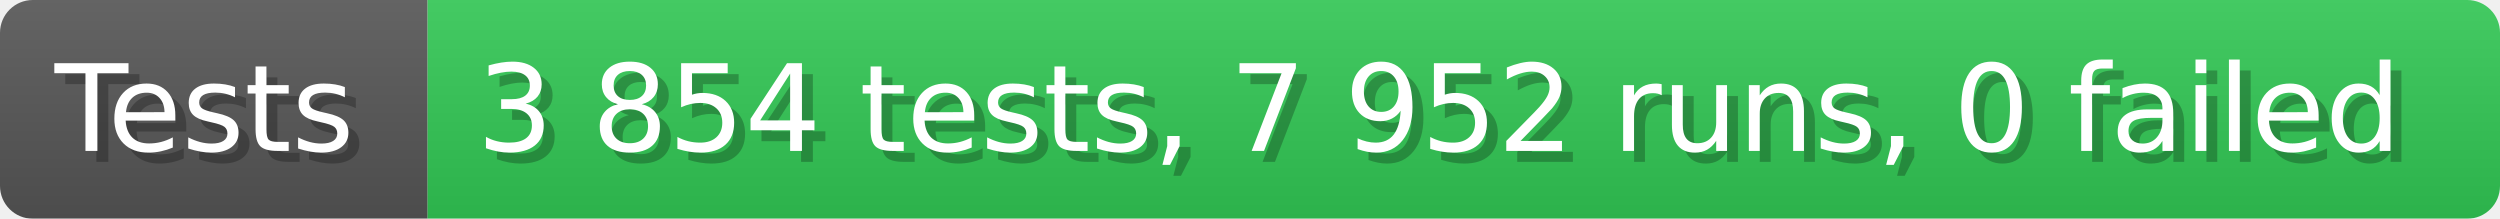
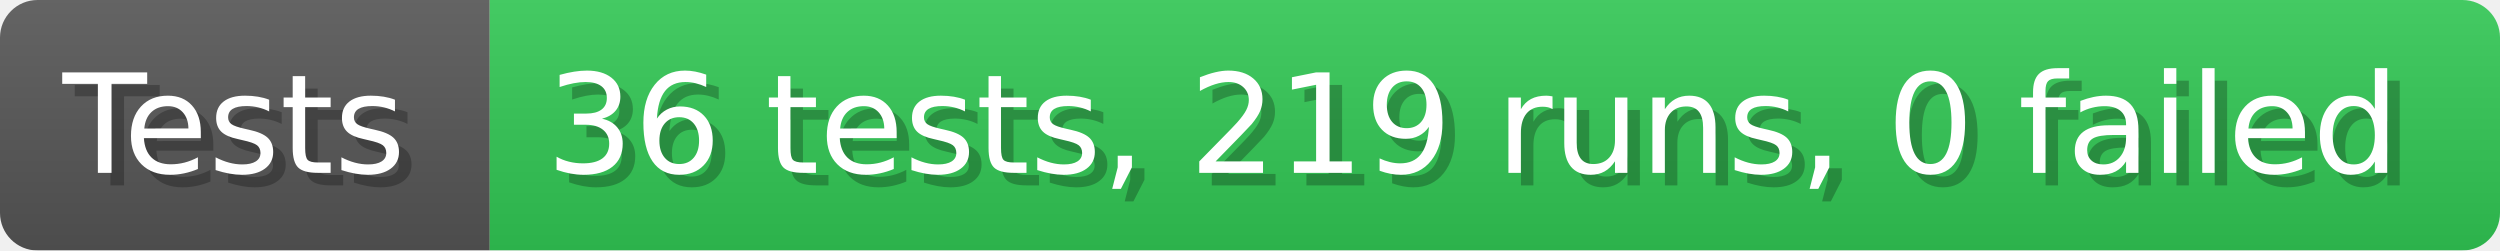
- <svg xmlns="http://www.w3.org/2000/svg" width="228.6" height="20" viewBox="0 0 2286 200" role="img" aria-label="Tests: 3 854 tests, 7 952 runs, 0 failed">
+ <svg xmlns="http://www.w3.org/2000/svg" width="199.6" height="20" viewBox="0 0 1996 200" role="img" aria-label="Tests: 36 tests, 219 runs, 0 failed">
  <linearGradient id="a" x2="0" y2="100%">
    <stop offset="0" stop-opacity=".1" stop-color="#EEE" />
    <stop offset="1" stop-opacity=".1" />
  </linearGradient>
  <mask id="m">
-     <rect width="2286" height="200" rx="30" fill="#FFF" />
+     <rect width="1996" height="200" rx="30" fill="#FFF" />
  </mask>
  <g mask="url(#m)">
    <rect width="391" height="200" fill="#555" />
-     <rect width="1895" height="200" fill="#31c653" x="391" />
-     <rect width="2286" height="200" fill="url(#a)" />
+     <rect width="1605" height="200" fill="#31c653" x="391" />
+     <rect width="1996" height="200" fill="url(#a)" />
  </g>
  <g aria-hidden="true" fill="#fff" text-anchor="start" font-family="Verdana,DejaVu Sans,sans-serif" font-size="110">
    <text x="60" y="148" textLength="291" fill="#000" opacity="0.25">Tests</text>
    <text x="50" y="138" textLength="291">Tests</text>
-     <text x="446" y="148" textLength="1795" fill="#000" opacity="0.25">3 854 tests, 7 952 runs, 0 failed</text>
-     <text x="436" y="138" textLength="1795">3 854 tests, 7 952 runs, 0 failed</text>
+     <text x="446" y="148" textLength="1505" fill="#000" opacity="0.25">36 tests, 219 runs, 0 failed</text>
+     <text x="436" y="138" textLength="1505">36 tests, 219 runs, 0 failed</text>
  </g>
</svg>
